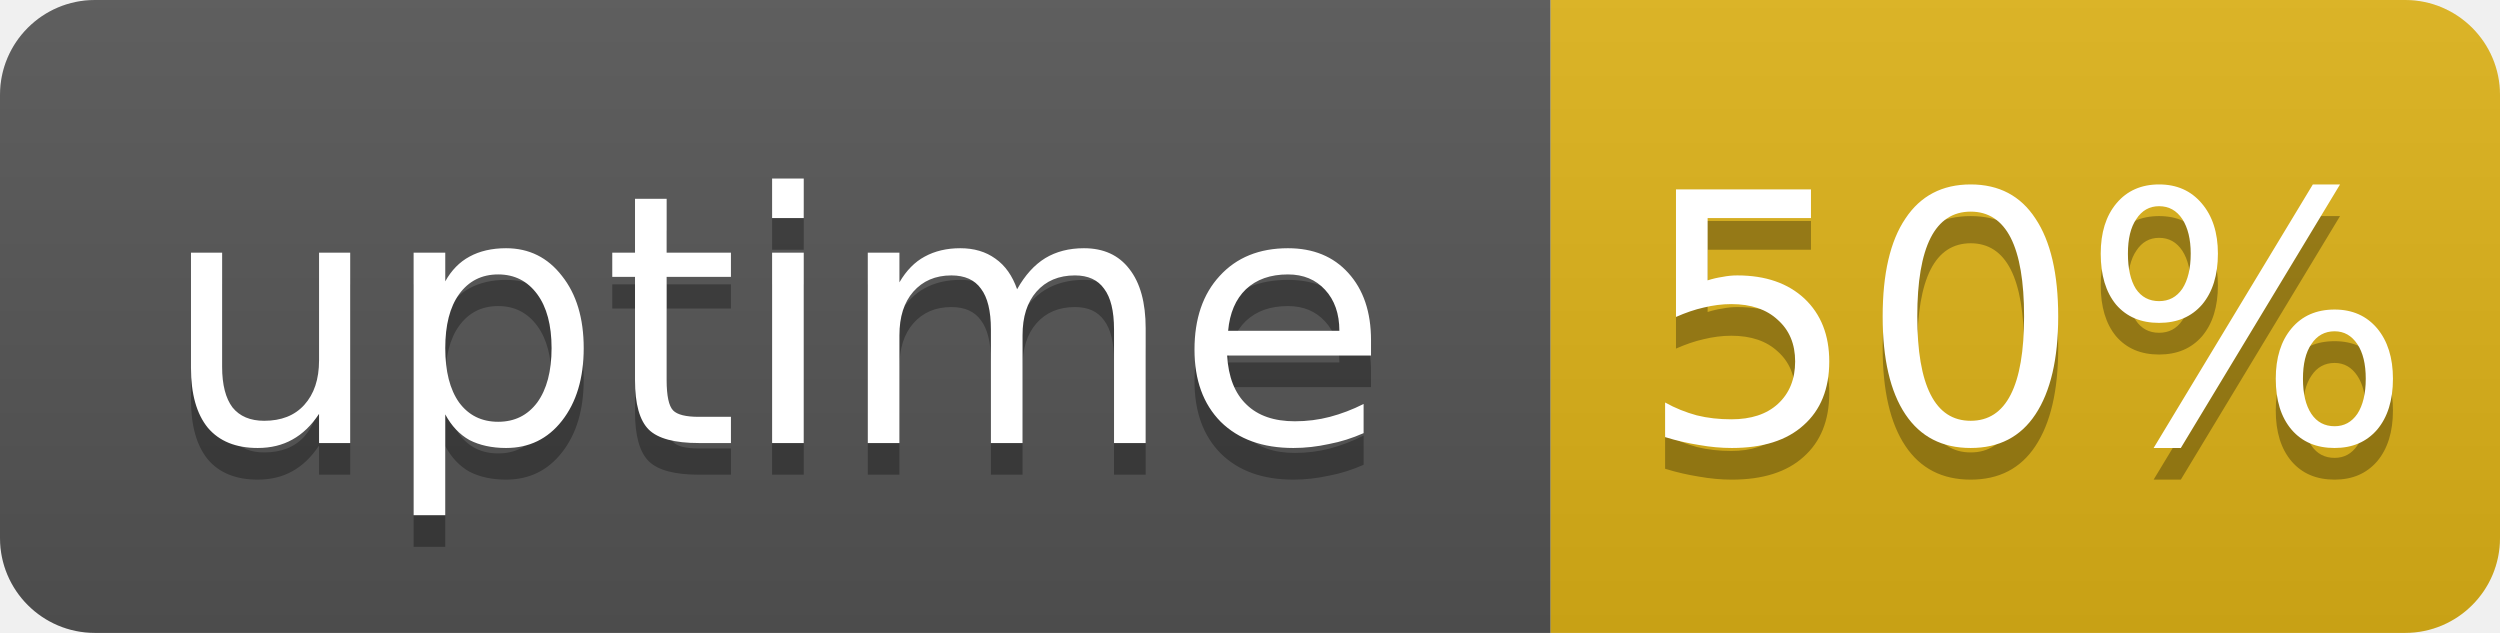
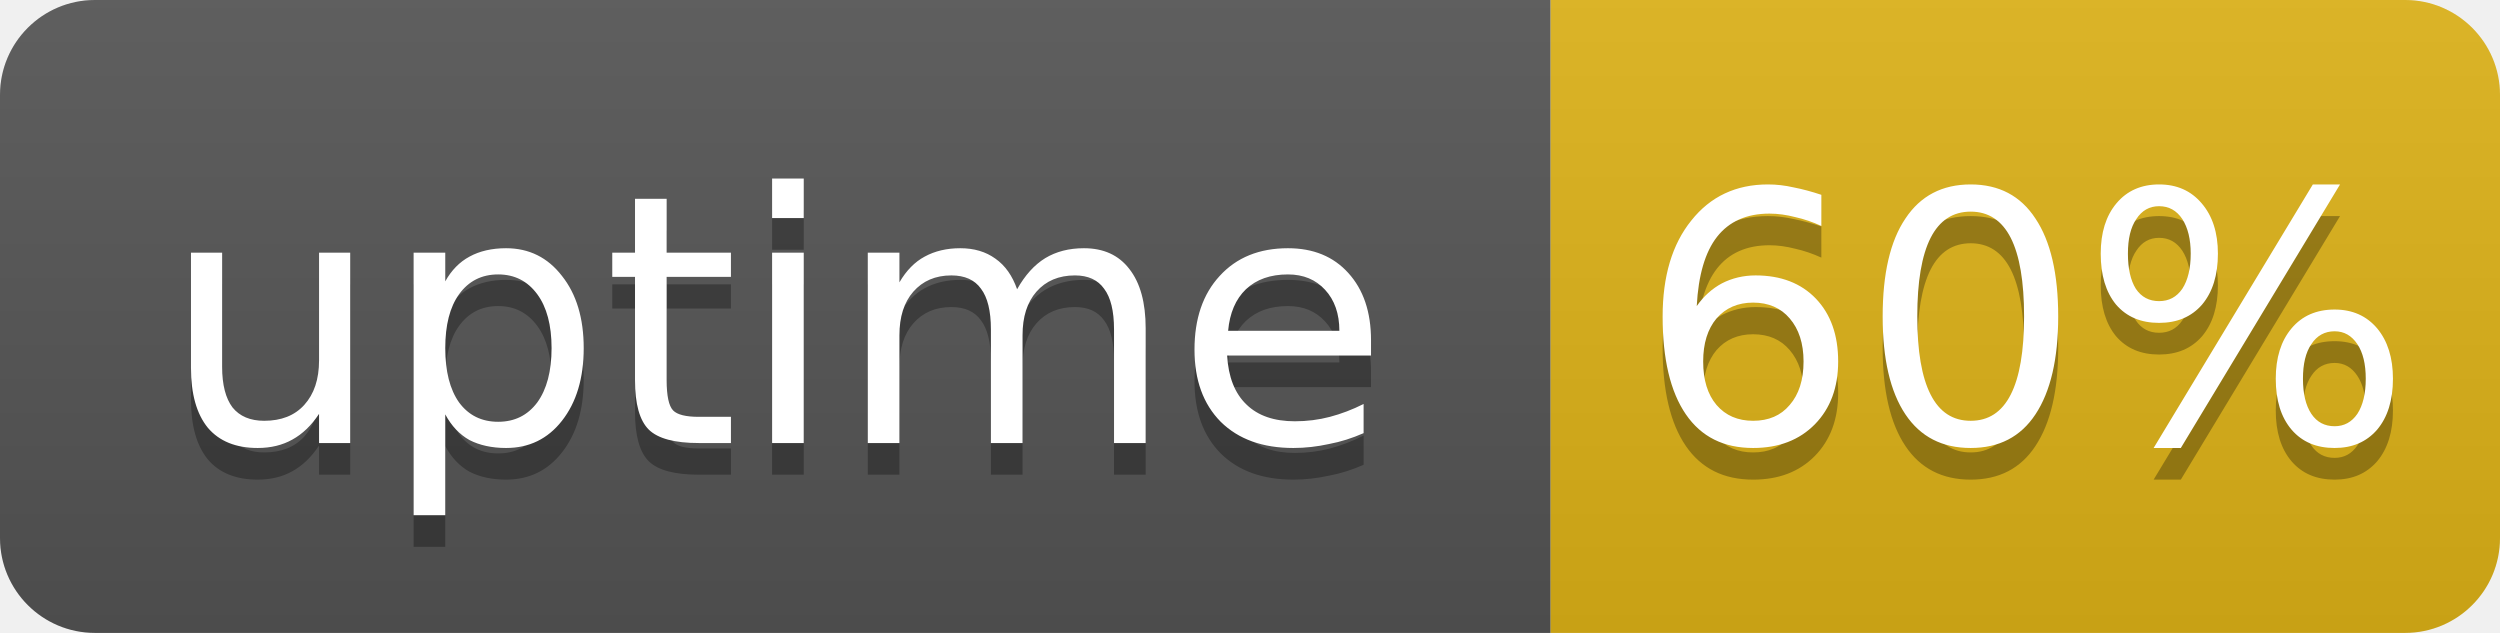
- <svg xmlns="http://www.w3.org/2000/svg" width="79" height="20" role="img" aria-label="uptime: 50%">
+ <svg xmlns="http://www.w3.org/2000/svg" width="79" height="20" role="img" aria-label="uptime: 60%">
  <linearGradient id="s" x2="0" y2="100%">
    <stop offset="0" stop-color="#bbb" stop-opacity=".1" />
    <stop offset="1" stop-opacity=".1" />
  </linearGradient>
  <clipPath id="r">
    <rect width="79" height="20" rx="3" fill="#fff" />
  </clipPath>
  <g clip-path="url(#r)">
    <rect width="49" height="20" fill="#555" />
    <rect x="49" width="30" height="20" fill="#dfb317" />
    <rect width="79" height="20" fill="url(#s)" />
  </g>
  <g fill="#fff" text-anchor="middle" font-family="Verdana,Geneva,DejaVu Sans,sans-serif" font-size="11">
    <text x="24.5" y="15" fill="#010101" fill-opacity=".3">uptime</text>
    <text x="24.5" y="14">uptime</text>
-     <text x="64" y="15" fill="#010101" fill-opacity=".3">50%</text>
-     <text x="64" y="14">50%</text>
+     <text x="64" y="15" fill="#010101" fill-opacity=".3">60%</text>
+     <text x="64" y="14">60%</text>
  </g>
</svg>
